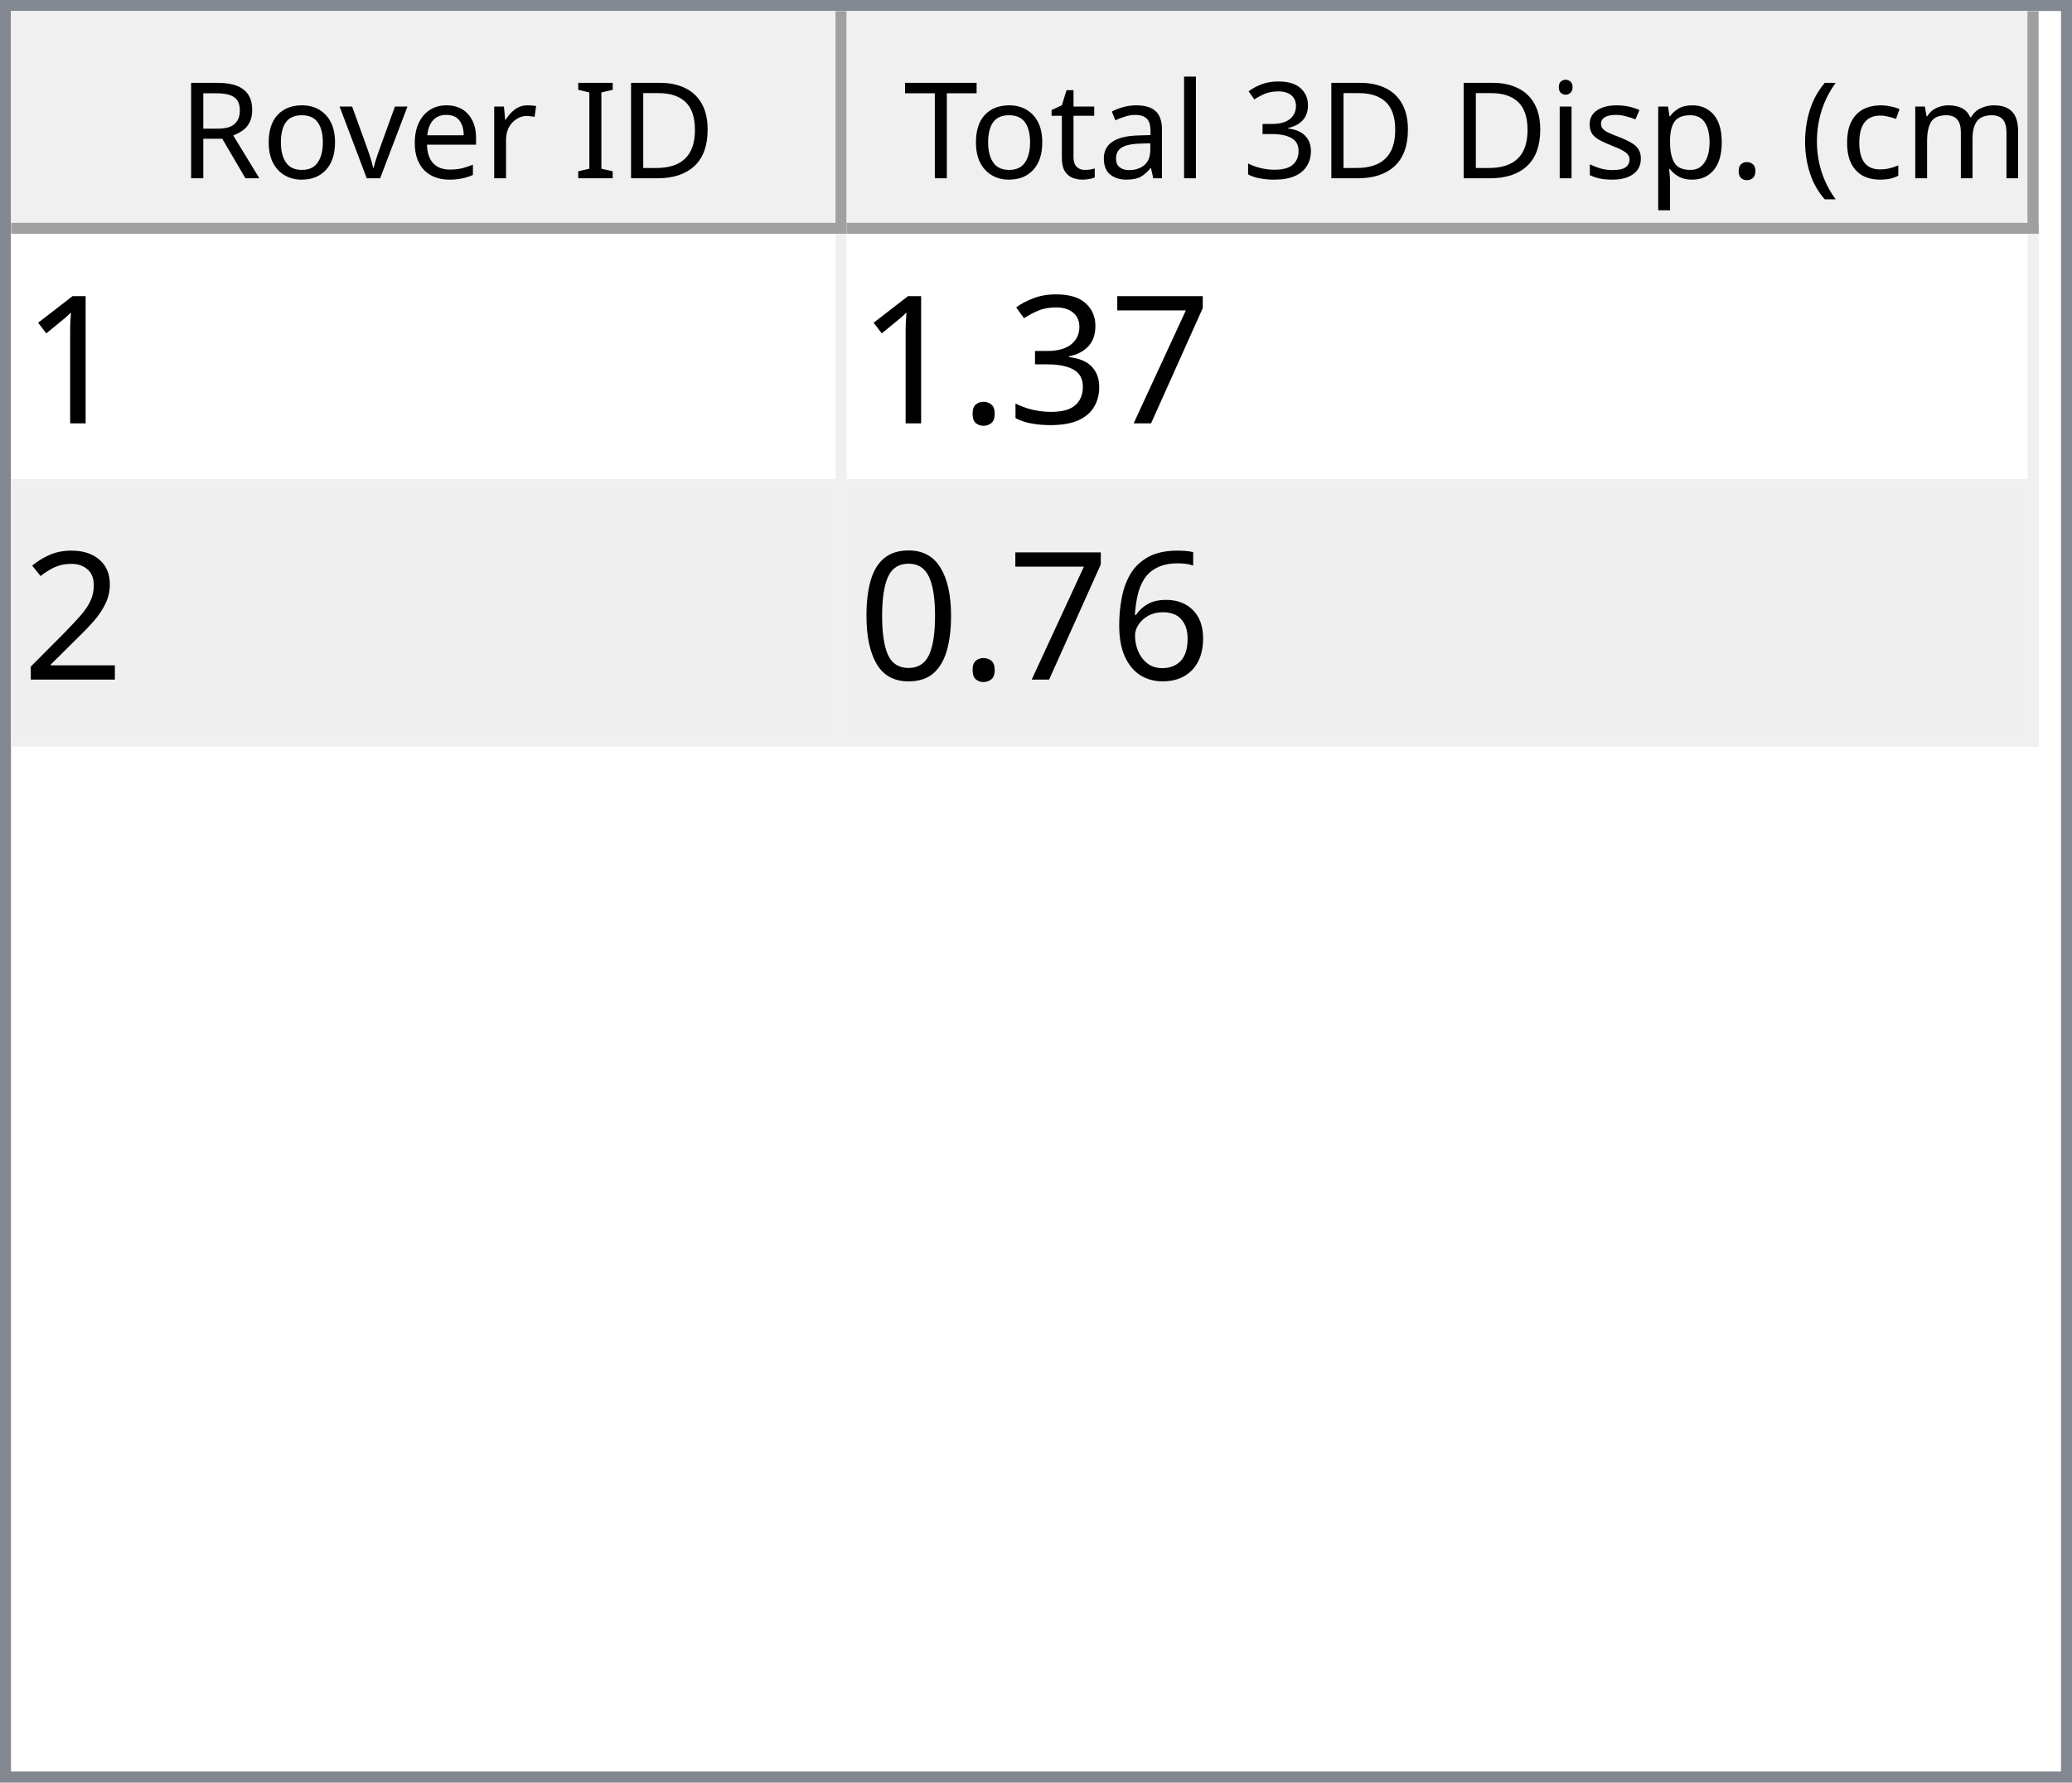
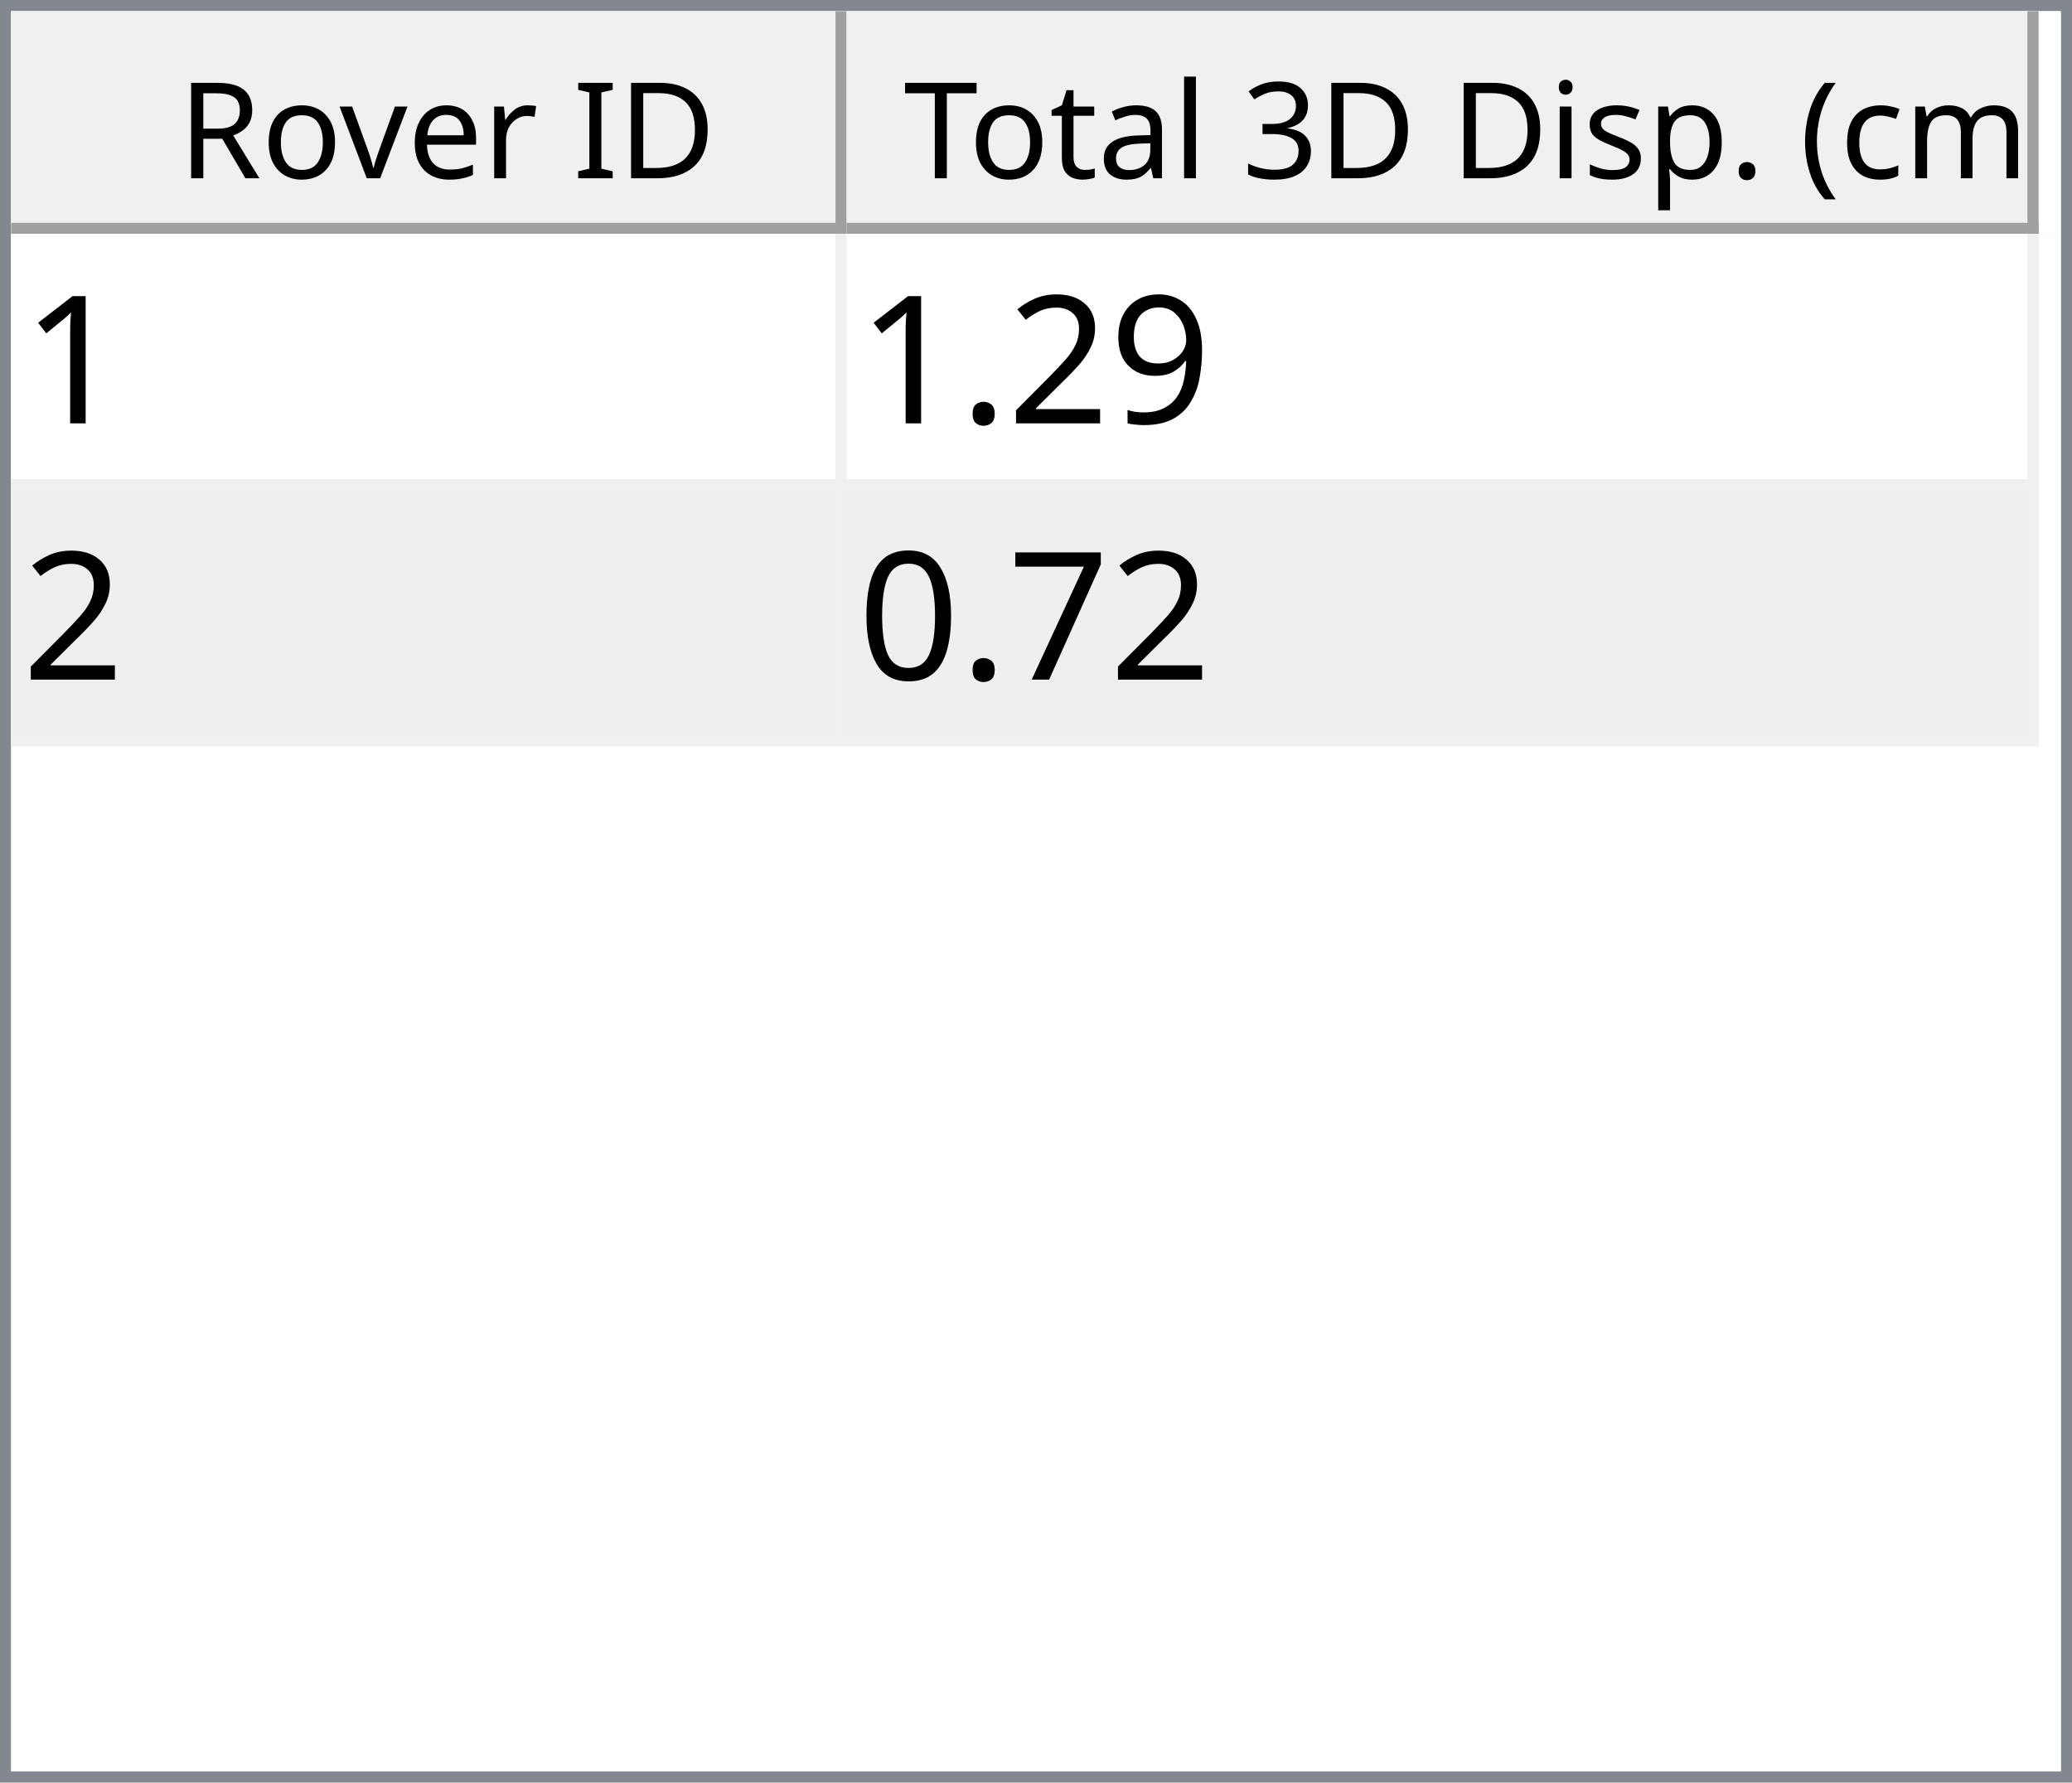
<svg xmlns="http://www.w3.org/2000/svg" style="fill-opacity:1; color-rendering:auto; color-interpolation:auto; text-rendering:auto; stroke:black; stroke-linecap:square; stroke-miterlimit:10; shape-rendering:auto; stroke-opacity:1; fill:black; stroke-dasharray:none; font-weight:normal; stroke-width:1; font-family:'Dialog'; font-style:normal; stroke-linejoin:miter; font-size:12px; stroke-dashoffset:0; image-rendering:auto;" width="186" height="160">
  <defs id="genericDefs" />
  <g>
    <defs id="defs1">
      <clipPath clipPathUnits="userSpaceOnUse" id="clipPath1">
        <path d="M0 0 L186 0 L186 160 L0 160 L0 0 Z" />
      </clipPath>
      <clipPath clipPathUnits="userSpaceOnUse" id="clipPath2">
        <path d="M0 0 L0 160 L186 160 L186 0 Z" />
      </clipPath>
      <clipPath clipPathUnits="userSpaceOnUse" id="clipPath3">
        <path d="M0 0 L0 20 L184 20 L184 0 Z" />
      </clipPath>
      <clipPath clipPathUnits="userSpaceOnUse" id="clipPath4">
        <path d="M0 0 L0 20 L75 20 L75 0 Z" />
      </clipPath>
      <clipPath clipPathUnits="userSpaceOnUse" id="clipPath5">
        <path d="M1 1 L1 19 L74 19 L74 1 Z" />
      </clipPath>
      <clipPath clipPathUnits="userSpaceOnUse" id="clipPath6">
        <path d="M0 0 L0 18 L73 18 L73 0 Z" />
      </clipPath>
      <clipPath clipPathUnits="userSpaceOnUse" id="clipPath7">
        <path d="M-0.5 -0.5 L-0.5 19.5 L74.5 19.5 L74.5 -0.5 Z" />
      </clipPath>
      <clipPath clipPathUnits="userSpaceOnUse" id="clipPath8">
        <path d="M0 0 L0 20 L107 20 L107 0 Z" />
      </clipPath>
      <clipPath clipPathUnits="userSpaceOnUse" id="clipPath9">
        <path d="M1 1 L1 19 L106 19 L106 1 Z" />
      </clipPath>
      <clipPath clipPathUnits="userSpaceOnUse" id="clipPath10">
        <path d="M0 0 L0 18 L105 18 L105 0 Z" />
      </clipPath>
      <clipPath clipPathUnits="userSpaceOnUse" id="clipPath11">
        <path d="M-0.5 -0.5 L-0.5 19.5 L106.5 19.5 L106.5 -0.5 Z" />
      </clipPath>
      <clipPath clipPathUnits="userSpaceOnUse" id="clipPath12">
        <path d="M0 0 L0 138 L184 138 L184 0 Z" />
      </clipPath>
      <clipPath clipPathUnits="userSpaceOnUse" id="clipPath13">
        <path d="M0 0 L0 46 L182 46 L182 0 Z" />
      </clipPath>
      <clipPath clipPathUnits="userSpaceOnUse" id="clipPath14">
        <path d="M-0.5 -0.5 L-0.5 45.5 L181.5 45.5 L181.5 -0.5 Z" />
      </clipPath>
      <clipPath clipPathUnits="userSpaceOnUse" id="clipPath15">
        <path d="M0 0 L0 22 L74 22 L74 0 Z" />
      </clipPath>
      <clipPath clipPathUnits="userSpaceOnUse" id="clipPath16">
        <path d="M0 0 L0 22 L106 22 L106 0 Z" />
      </clipPath>
      <font horiz-adv-x="64.551" id="font1">
        <font-face ascent="107.91" descent="25.098" units-per-em="100" style="font-style:normal; font-family:Segoe UI; font-weight:normal;" />
        <missing-glyph horiz-adv-x="64.551" d="M8.109 0 L8.109 68.266 L56.453 68.266 L56.453 0 L8.109 0 ZM15.328 7.234 L49.219 7.234 L49.219 61.031 L15.328 61.031 L15.328 7.234 Z" />
        <glyph unicode="D" horiz-adv-x="70.117" d="M9.188 0 L9.188 70.016 L28.516 70.016 Q65.531 70.016 65.531 35.891 Q65.531 19.672 55.25 9.836 Q44.969 0 27.734 0 L9.188 0 ZM17.391 62.594 L17.391 7.422 L27.828 7.422 Q41.609 7.422 49.273 14.797 Q56.938 22.172 56.938 35.688 Q56.938 62.594 28.328 62.594 L17.391 62.594 Z" />
        <glyph unicode="I" horiz-adv-x="26.611" d="M17.391 0 L9.188 0 L9.188 70.016 L17.391 70.016 L17.391 0 Z" />
        <glyph unicode=" " horiz-adv-x="27.393" d="" />
        <glyph unicode="r" horiz-adv-x="34.766" d="M34.188 41.891 Q32.078 43.5 28.125 43.5 Q23 43.5 19.555 38.672 Q16.109 33.844 16.109 25.484 L16.109 0 L8.109 0 L8.109 50 L16.109 50 L16.109 39.703 L16.312 39.703 Q18.016 44.969 21.531 47.922 Q25.047 50.875 29.391 50.875 Q32.516 50.875 34.188 50.203 L34.188 41.891 Z" />
        <glyph unicode="e" horiz-adv-x="52.295" d="M48.297 23 L12.984 23 Q13.188 14.656 17.484 10.109 Q21.781 5.562 29.297 5.562 Q37.75 5.562 44.828 11.141 L44.828 3.609 Q38.234 -1.172 27.391 -1.172 Q16.797 -1.172 10.742 5.641 Q4.688 12.453 4.688 24.812 Q4.688 36.469 11.305 43.82 Q17.922 51.172 27.734 51.172 Q37.547 51.172 42.922 44.828 Q48.297 38.484 48.297 27.203 L48.297 23 ZM40.094 29.781 Q40.047 36.719 36.75 40.578 Q33.453 44.438 27.594 44.438 Q21.922 44.438 17.969 40.383 Q14.016 36.328 13.094 29.781 L40.094 29.781 Z" />
        <glyph unicode="v" horiz-adv-x="47.9" d="M47.406 50 L27.484 0 L19.625 0 L0.688 50 L9.469 50 L22.172 13.672 Q23.578 9.672 23.922 6.688 L24.125 6.688 Q24.609 10.453 25.688 13.484 L38.969 50 L47.406 50 Z" />
        <glyph unicode="o" horiz-adv-x="58.594" d="M29 -1.172 Q17.922 -1.172 11.305 5.836 Q4.688 12.844 4.688 24.422 Q4.688 37.016 11.57 44.094 Q18.453 51.172 30.172 51.172 Q41.359 51.172 47.633 44.289 Q53.906 37.406 53.906 25.203 Q53.906 13.234 47.141 6.031 Q40.375 -1.172 29 -1.172 ZM29.594 44.438 Q21.875 44.438 17.383 39.188 Q12.891 33.938 12.891 24.703 Q12.891 15.828 17.43 10.695 Q21.969 5.562 29.594 5.562 Q37.359 5.562 41.531 10.594 Q45.703 15.625 45.703 24.906 Q45.703 34.281 41.531 39.359 Q37.359 44.438 29.594 44.438 Z" />
        <glyph unicode="R" horiz-adv-x="59.814" d="M59.375 0 L49.609 0 L37.891 19.625 Q36.281 22.359 34.766 24.289 Q33.25 26.219 31.664 27.438 Q30.078 28.656 28.25 29.219 Q26.422 29.781 24.125 29.781 L17.391 29.781 L17.391 0 L9.188 0 L9.188 70.016 L30.078 70.016 Q34.672 70.016 38.555 68.867 Q42.438 67.719 45.289 65.375 Q48.141 63.031 49.758 59.547 Q51.375 56.062 51.375 51.375 Q51.375 47.703 50.273 44.656 Q49.172 41.609 47.148 39.211 Q45.125 36.812 42.266 35.133 Q39.406 33.453 35.844 32.516 L35.844 32.328 Q37.594 31.547 38.891 30.547 Q40.188 29.547 41.359 28.18 Q42.531 26.812 43.68 25.078 Q44.828 23.344 46.234 21.047 L59.375 0 ZM17.391 62.594 L17.391 37.203 L28.516 37.203 Q31.594 37.203 34.203 38.133 Q36.812 39.062 38.719 40.797 Q40.625 42.531 41.703 45.047 Q42.781 47.562 42.781 50.688 Q42.781 56.297 39.141 59.445 Q35.5 62.594 28.609 62.594 L17.391 62.594 Z" />
        <glyph unicode=")" horiz-adv-x="30.176" d="M8.297 -15.922 L1.172 -15.922 Q16.406 2.344 16.406 26.812 Q16.406 51.469 1.078 70.016 L8.297 70.016 Q23.531 52.156 23.531 26.703 Q23.531 1.375 8.297 -15.922 Z" />
        <glyph unicode="m" horiz-adv-x="86.133" d="M79.109 0 L71.094 0 L71.094 28.719 Q71.094 37.016 68.531 40.727 Q65.969 44.438 59.906 44.438 Q54.781 44.438 51.195 39.75 Q47.609 35.062 47.609 28.516 L47.609 0 L39.594 0 L39.594 29.688 Q39.594 44.438 28.219 44.438 Q22.953 44.438 19.531 40.016 Q16.109 35.594 16.109 28.516 L16.109 0 L8.109 0 L8.109 50 L16.109 50 L16.109 42.094 L16.312 42.094 Q21.625 51.172 31.844 51.172 Q36.969 51.172 40.773 48.312 Q44.578 45.453 46 40.828 Q51.562 51.172 62.594 51.172 Q79.109 51.172 79.109 30.812 L79.109 0 Z" />
        <glyph unicode="c" horiz-adv-x="46.191" d="M42.188 2.297 Q36.422 -1.172 28.516 -1.172 Q17.828 -1.172 11.258 5.789 Q4.688 12.75 4.688 23.828 Q4.688 36.188 11.766 43.68 Q18.844 51.172 30.672 51.172 Q37.25 51.172 42.281 48.734 L42.281 40.531 Q36.719 44.438 30.375 44.438 Q22.703 44.438 17.797 38.945 Q12.891 33.453 12.891 24.516 Q12.891 15.719 17.508 10.641 Q22.125 5.562 29.891 5.562 Q36.422 5.562 42.188 9.906 L42.188 2.297 Z" />
        <glyph unicode="(" horiz-adv-x="30.176" d="M29.109 -15.922 L21.969 -15.922 Q6.844 1.375 6.844 26.703 Q6.844 52.156 21.969 70.016 L29.203 70.016 Q13.875 51.469 13.875 26.812 Q13.875 2.344 29.109 -15.922 Z" />
        <glyph unicode="." horiz-adv-x="21.68" d="M10.891 -1.078 Q8.641 -1.078 7.055 0.539 Q5.469 2.156 5.469 4.391 Q5.469 6.641 7.055 8.273 Q8.641 9.906 10.891 9.906 Q13.188 9.906 14.797 8.273 Q16.406 6.641 16.406 4.391 Q16.406 2.156 14.797 0.539 Q13.188 -1.078 10.891 -1.078 Z" />
        <glyph unicode="p" horiz-adv-x="58.789" d="M16.312 7.234 L16.109 7.234 L16.109 -23 L8.109 -23 L8.109 50 L16.109 50 L16.109 41.219 L16.312 41.219 Q22.219 51.172 33.594 51.172 Q43.266 51.172 48.688 44.461 Q54.109 37.75 54.109 26.469 Q54.109 13.922 48 6.375 Q41.891 -1.172 31.297 -1.172 Q21.578 -1.172 16.312 7.234 ZM16.109 27.391 L16.109 20.406 Q16.109 14.203 20.141 9.883 Q24.172 5.562 30.375 5.562 Q37.641 5.562 41.773 11.133 Q45.906 16.703 45.906 26.609 Q45.906 34.969 42.047 39.703 Q38.188 44.438 31.594 44.438 Q24.609 44.438 20.359 39.578 Q16.109 34.719 16.109 27.391 Z" />
        <glyph unicode="s" horiz-adv-x="42.432" d="M5.078 1.812 L5.078 10.406 Q11.625 5.562 19.484 5.562 Q30.031 5.562 30.031 12.594 Q30.031 14.594 29.125 15.992 Q28.219 17.391 26.68 18.461 Q25.141 19.531 23.07 20.383 Q21 21.234 18.609 22.172 Q15.281 23.484 12.766 24.828 Q10.25 26.172 8.57 27.859 Q6.891 29.547 6.031 31.695 Q5.172 33.844 5.172 36.719 Q5.172 40.234 6.789 42.945 Q8.406 45.656 11.086 47.484 Q13.766 49.312 17.211 50.242 Q20.656 51.172 24.312 51.172 Q30.812 51.172 35.938 48.922 L35.938 40.828 Q30.422 44.438 23.25 44.438 Q21 44.438 19.195 43.922 Q17.391 43.406 16.094 42.477 Q14.797 41.547 14.086 40.258 Q13.375 38.969 13.375 37.406 Q13.375 35.453 14.086 34.133 Q14.797 32.812 16.164 31.789 Q17.531 30.766 19.484 29.938 Q21.438 29.109 23.922 28.125 Q27.25 26.859 29.883 25.516 Q32.516 24.172 34.375 22.484 Q36.234 20.797 37.234 18.602 Q38.234 16.406 38.234 13.375 Q38.234 9.672 36.602 6.938 Q34.969 4.203 32.234 2.398 Q29.5 0.594 25.93 -0.289 Q22.359 -1.172 18.453 -1.172 Q10.75 -1.172 5.078 1.812 Z" />
        <glyph unicode="i" horiz-adv-x="24.219" d="M12.203 62.703 Q10.062 62.703 8.547 64.164 Q7.031 65.625 7.031 67.875 Q7.031 70.125 8.547 71.609 Q10.062 73.094 12.203 73.094 Q14.406 73.094 15.945 71.609 Q17.484 70.125 17.484 67.875 Q17.484 65.719 15.945 64.211 Q14.406 62.703 12.203 62.703 ZM16.109 0 L8.109 0 L8.109 50 L16.109 50 L16.109 0 Z" />
        <glyph unicode="3" horiz-adv-x="53.906" d="M46.531 19.828 Q46.531 15.094 44.75 11.211 Q42.969 7.328 39.719 4.57 Q36.469 1.812 31.93 0.297 Q27.391 -1.219 21.922 -1.219 Q11.922 -1.219 6 2.594 L6 11.188 Q13.094 5.609 22.219 5.609 Q25.875 5.609 28.828 6.539 Q31.781 7.469 33.906 9.227 Q36.031 10.984 37.18 13.477 Q38.328 15.969 38.328 19.094 Q38.328 32.812 18.797 32.812 L12.984 32.812 L12.984 39.594 L18.5 39.594 Q35.797 39.594 35.797 52.484 Q35.797 64.406 22.609 64.406 Q15.188 64.406 8.688 59.422 L8.688 67.188 Q15.375 71.188 24.609 71.188 Q29 71.188 32.57 69.969 Q36.141 68.75 38.68 66.555 Q41.219 64.359 42.609 61.281 Q44 58.203 44 54.5 Q44 40.672 30.031 36.719 L30.031 36.531 Q33.594 36.141 36.625 34.797 Q39.656 33.453 41.852 31.305 Q44.047 29.156 45.289 26.25 Q46.531 23.344 46.531 19.828 Z" />
        <glyph unicode="l" horiz-adv-x="24.219" d="M16.109 0 L8.109 0 L8.109 74.031 L16.109 74.031 L16.109 0 Z" />
        <glyph unicode="a" horiz-adv-x="50.879" d="M43.891 0 L35.891 0 L35.891 7.812 L35.688 7.812 Q30.469 -1.172 20.312 -1.172 Q12.844 -1.172 8.617 2.781 Q4.391 6.734 4.391 13.281 Q4.391 27.297 20.906 29.594 L35.891 31.688 Q35.891 44.438 25.594 44.438 Q16.547 44.438 9.281 38.281 L9.281 46.484 Q16.656 51.172 26.266 51.172 Q43.891 51.172 43.891 32.516 L43.891 0 ZM35.891 25.297 L23.828 23.641 Q18.266 22.859 15.43 20.875 Q12.594 18.891 12.594 13.875 Q12.594 10.203 15.211 7.883 Q17.828 5.562 22.172 5.562 Q28.125 5.562 32.008 9.742 Q35.891 13.922 35.891 20.312 L35.891 25.297 Z" />
        <glyph unicode="t" horiz-adv-x="33.887" d="M31.297 0.484 Q28.469 -1.078 23.828 -1.078 Q10.688 -1.078 10.688 13.578 L10.688 43.172 L2.094 43.172 L2.094 50 L10.688 50 L10.688 62.203 L18.703 64.797 L18.703 50 L31.297 50 L31.297 43.172 L18.703 43.172 L18.703 14.984 Q18.703 9.969 20.414 7.82 Q22.125 5.672 26.078 5.672 Q29.109 5.672 31.297 7.328 L31.297 0.484 Z" />
        <glyph unicode="T" horiz-adv-x="52.393" d="M50.594 62.594 L30.375 62.594 L30.375 0 L22.172 0 L22.172 62.594 L2 62.594 L2 70.016 L50.594 70.016 L50.594 62.594 Z" />
      </font>
      <font horiz-adv-x="75.0" id="font2">
        <font-face ascent="100.537" descent="21.973" units-per-em="100" style="font-style:normal; font-family:sans-serif; font-weight:normal;" />
        <missing-glyph horiz-adv-x="75.0" d="M12.5 0 L12.5 62.5 L62.5 62.5 L62.5 0 L12.5 0 ZM14.062 1.562 L60.938 1.562 L60.938 60.938 L14.062 60.938 L14.062 1.562 Z" />
        <glyph unicode="1" horiz-adv-x="55.615" d="M37.25 0 L28.469 0 L28.469 56 Q25.297 52.984 20.141 49.953 Q14.984 46.922 10.891 45.406 L10.891 53.906 Q18.266 57.375 23.781 62.305 Q29.297 67.234 31.594 71.875 L37.25 71.875 L37.25 0 Z" />
+         <glyph unicode="9" horiz-adv-x="55.615" d="M5.469 16.547 L13.922 17.328 Q14.984 11.375 18.016 8.688 Q21.047 6 25.781 6 Q29.828 6 32.883 7.859 Q35.938 9.719 37.891 12.82 Q39.844 15.922 41.164 21.195 Q42.484 26.469 42.484 31.938 Q42.484 32.516 42.438 33.688 Q39.797 29.5 35.234 26.883 Q30.672 24.266 25.344 24.266 Q16.453 24.266 10.305 30.711 Q4.156 37.156 4.156 47.703 Q4.156 58.594 10.578 65.234 Q17 71.875 26.656 71.875 Q33.641 71.875 39.43 68.117 Q45.219 64.359 48.219 57.398 Q51.219 50.438 51.219 37.25 Q51.219 23.531 48.242 15.406 Q45.266 7.281 39.383 3.031 Q33.5 -1.219 25.594 -1.219 Q17.188 -1.219 11.867 3.445 Q6.547 8.109 5.469 16.547 ZM41.453 48.141 Q41.453 55.719 37.43 60.156 Q33.406 64.594 27.734 64.594 Q21.875 64.594 17.531 59.812 Q13.188 55.031 13.188 47.406 Q13.188 40.578 17.312 36.305 Q21.438 32.031 27.484 32.031 Q33.594 32.031 37.523 36.305 Q41.453 40.578 41.453 48.141 Z" />
+         <glyph unicode="2" horiz-adv-x="55.615" d="M50.344 8.453 L50.344 0 L3.031 0 Q2.938 3.172 4.047 6.109 Q5.859 10.938 9.836 15.625 Q13.812 20.312 21.344 26.469 Q33.016 36.031 37.117 41.625 Q41.219 47.219 41.219 52.203 Q41.219 57.422 37.477 61.008 Q33.734 64.594 27.734 64.594 Q21.391 64.594 17.578 60.789 Q13.766 56.984 13.719 50.25 L4.688 51.172 Q5.609 61.281 11.664 66.578 Q17.719 71.875 27.938 71.875 Q38.234 71.875 44.242 66.164 Q50.25 60.453 50.25 52 Q50.25 47.703 48.492 43.555 Q46.734 39.406 42.656 34.812 Q38.578 30.219 29.109 22.219 Q21.188 15.578 18.945 13.211 Q16.703 10.844 15.234 8.453 L50.344 8.453 Z" />
+         <glyph unicode="." horiz-adv-x="27.783" d="M9.078 0 L9.078 10.016 L19.094 10.016 L19.094 0 L9.078 0 Z" />
        <glyph unicode="7" horiz-adv-x="55.615" d="M4.734 62.203 L4.734 70.656 L51.078 70.656 L51.078 63.812 Q44.234 56.547 37.523 44.484 Q30.812 32.422 27.156 19.672 Q24.516 10.688 23.781 0 L14.75 0 Q14.891 8.453 18.062 20.414 Q21.234 32.375 27.172 43.484 Q33.109 54.594 39.797 62.203 L4.734 62.203 Z" />
-         <glyph unicode="3" horiz-adv-x="55.615" d="M4.203 18.891 L12.984 20.062 Q14.5 12.594 18.141 9.297 Q21.781 6 27 6 Q33.203 6 37.477 10.297 Q41.75 14.594 41.75 20.953 Q41.75 27 37.797 30.93 Q33.844 34.859 27.734 34.859 Q25.25 34.859 21.531 33.891 L22.516 41.609 Q23.391 41.5 23.922 41.5 Q29.547 41.5 34.039 44.43 Q38.531 47.359 38.531 53.469 Q38.531 58.297 35.258 61.477 Q31.984 64.656 26.812 64.656 Q21.688 64.656 18.266 61.43 Q14.844 58.203 13.875 51.766 L5.078 53.328 Q6.688 62.156 12.398 67.016 Q18.109 71.875 26.609 71.875 Q32.469 71.875 37.398 69.359 Q42.328 66.844 44.945 62.5 Q47.562 58.156 47.562 53.266 Q47.562 48.641 45.07 44.828 Q42.578 41.016 37.703 38.766 Q44.047 37.312 47.562 32.695 Q51.078 28.078 51.078 21.141 Q51.078 11.766 44.242 5.25 Q37.406 -1.266 26.953 -1.266 Q17.531 -1.266 11.305 4.352 Q5.078 9.969 4.203 18.891 Z" />
-         <glyph unicode="." horiz-adv-x="27.783" d="M9.078 0 L9.078 10.016 L19.094 10.016 L19.094 0 L9.078 0 Z" />
-         <glyph unicode="2" horiz-adv-x="55.615" d="M50.344 8.453 L50.344 0 L3.031 0 Q2.938 3.172 4.047 6.109 Q5.859 10.938 9.836 15.625 Q13.812 20.312 21.344 26.469 Q33.016 36.031 37.117 41.625 Q41.219 47.219 41.219 52.203 Q41.219 57.422 37.477 61.008 Q33.734 64.594 27.734 64.594 Q21.391 64.594 17.578 60.789 Q13.766 56.984 13.719 50.25 L4.688 51.172 Q5.609 61.281 11.664 66.578 Q17.719 71.875 27.938 71.875 Q38.234 71.875 44.242 66.164 Q50.25 60.453 50.25 52 Q50.25 47.703 48.492 43.555 Q46.734 39.406 42.656 34.812 Q38.578 30.219 29.109 22.219 Q21.188 15.578 18.945 13.211 Q16.703 10.844 15.234 8.453 L50.344 8.453 Z" />
-         <glyph unicode="6" horiz-adv-x="55.615" d="M49.75 54.047 L41.016 53.375 Q39.844 58.547 37.703 60.891 Q34.125 64.656 28.906 64.656 Q24.703 64.656 21.531 62.312 Q17.391 59.281 14.992 53.469 Q12.594 47.656 12.5 36.922 Q15.672 41.75 20.266 44.094 Q24.859 46.438 29.891 46.438 Q38.672 46.438 44.852 39.969 Q51.031 33.5 51.031 23.25 Q51.031 16.5 48.125 10.719 Q45.219 4.938 40.141 1.859 Q35.062 -1.219 28.609 -1.219 Q17.625 -1.219 10.695 6.859 Q3.766 14.938 3.766 33.5 Q3.766 54.25 11.422 63.672 Q18.109 71.875 29.438 71.875 Q37.891 71.875 43.289 67.141 Q48.688 62.406 49.75 54.047 ZM13.875 23.188 Q13.875 18.656 15.797 14.508 Q17.719 10.359 21.188 8.18 Q24.656 6 28.469 6 Q34.031 6 38.039 10.492 Q42.047 14.984 42.047 22.703 Q42.047 30.125 38.086 34.398 Q34.125 38.672 28.125 38.672 Q22.172 38.672 18.023 34.398 Q13.875 30.125 13.875 23.188 Z" />
        <glyph unicode="0" horiz-adv-x="55.615" d="M4.156 35.297 Q4.156 48 6.766 55.742 Q9.375 63.484 14.523 67.68 Q19.672 71.875 27.484 71.875 Q33.25 71.875 37.594 69.555 Q41.938 67.234 44.773 62.867 Q47.609 58.5 49.219 52.227 Q50.828 45.953 50.828 35.297 Q50.828 22.703 48.242 14.969 Q45.656 7.234 40.508 3.008 Q35.359 -1.219 27.484 -1.219 Q17.141 -1.219 11.234 6.203 Q4.156 15.141 4.156 35.297 ZM13.188 35.297 Q13.188 17.672 17.312 11.836 Q21.438 6 27.484 6 Q33.547 6 37.672 11.859 Q41.797 17.719 41.797 35.297 Q41.797 52.984 37.672 58.789 Q33.547 64.594 27.391 64.594 Q21.344 64.594 17.719 59.469 Q13.188 52.938 13.188 35.297 Z" />
      </font>
    </defs>
    <g style="fill:white; stroke:white;">
      <rect x="0" y="0" width="186" style="clip-path:url(#clipPath1); stroke:none;" height="160" />
    </g>
    <g style="fill:white; text-rendering:optimizeSpeed; color-rendering:optimizeSpeed; image-rendering:optimizeSpeed; shape-rendering:crispEdges; stroke:white; color-interpolation:sRGB;">
      <rect x="0" width="186" height="160" y="0" style="stroke:none;" />
      <path style="stroke:none;" d="M0 160 L186 160 L186 0 L0 0 Z" />
    </g>
    <g style="fill:rgb(240,240,240); font-family:'Segoe UI'; stroke:rgb(240,240,240);">
      <rect x="0" y="0" width="186" style="clip-path:url(#clipPath2); stroke:none;" height="160" />
    </g>
    <g style="fill:rgb(130,135,144); font-family:'Segoe UI'; stroke:rgb(130,135,144);">
      <path d="M0 0 L186 0 L186 160 L0 160 L0 0 ZM1 1 L185 1 L185 159 L1 159 L1 1 Z" style="fill-rule:evenodd; clip-path:url(#clipPath2); stroke:none;" />
    </g>
    <g style="fill:white; font-family:'Segoe UI'; stroke:white;" transform="translate(1,1)">
      <rect x="0" y="0" width="184" style="clip-path:url(#clipPath3); stroke:none;" height="20" />
    </g>
    <g style="fill:rgb(240,240,240); font-family:'Segoe UI'; stroke:rgb(240,240,240);" transform="translate(1,1)">
      <rect x="0" y="0" width="75" style="clip-path:url(#clipPath4); stroke:none;" height="20" />
    </g>
    <g style="font-family:'Segoe UI';" transform="translate(2,2)">
      <text x="14" xml:space="preserve" y="14" style="clip-path:url(#clipPath6); stroke:none;">Rover ID</text>
    </g>
    <g style="fill:rgb(160,160,160); font-family:'Segoe UI'; stroke:rgb(160,160,160); stroke-linejoin:bevel;" transform="translate(1.5,1.5)">
      <line x1="74" x2="74" y1="0" style="fill:none; clip-path:url(#clipPath7);" y2="19" />
    </g>
    <g style="fill:rgb(160,160,160); font-family:'Segoe UI'; stroke:rgb(160,160,160); stroke-linejoin:bevel;" transform="matrix(1,0,0,1,1,1) translate(0.5,0.5)">
      <line x1="0" x2="74" y1="19" style="fill:none; clip-path:url(#clipPath7);" y2="19" />
    </g>
    <g style="fill:rgb(240,240,240); font-family:'Segoe UI'; stroke:rgb(240,240,240);" transform="translate(76,1)">
      <rect x="0" y="0" width="107" style="clip-path:url(#clipPath8); stroke:none;" height="20" />
    </g>
    <g style="font-family:'Segoe UI';" transform="translate(77,2)">
      <text x="1" xml:space="preserve" y="14" style="clip-path:url(#clipPath10); stroke:none;"> Total 3D Disp. (cm)</text>
    </g>
    <g style="fill:rgb(160,160,160); font-family:'Segoe UI'; stroke:rgb(160,160,160); stroke-linejoin:bevel;" transform="translate(76.5,1.5)">
      <line x1="106" x2="106" y1="0" style="fill:none; clip-path:url(#clipPath11);" y2="19" />
    </g>
    <g style="fill:rgb(160,160,160); font-family:'Segoe UI'; stroke:rgb(160,160,160); stroke-linejoin:bevel;" transform="matrix(1,0,0,1,76,1) translate(0.5,0.5)">
      <line x1="0" x2="106" y1="19" style="fill:none; clip-path:url(#clipPath11);" y2="19" />
    </g>
    <g style="fill:white; font-family:'Segoe UI'; stroke:white;" transform="translate(1,21)">
      <rect x="0" y="0" width="184" style="clip-path:url(#clipPath12); stroke:none;" height="138" />
    </g>
    <g style="fill:rgb(240,240,240); font-size:16px; font-family:sans-serif; stroke:rgb(240,240,240);" transform="translate(1,21)">
      <rect x="0" y="0" width="182" style="clip-path:url(#clipPath13); stroke:none;" height="46" />
      <line transform="translate(0.5,0.5)" x1="0" x2="181" y1="22" style="clip-path:url(#clipPath14); fill:none; stroke-linejoin:bevel;" y2="22" />
    </g>
    <g transform="matrix(1,0,0,1,1,21) translate(0.5,0.5)" style="fill:rgb(240,240,240); font-size:16px; font-family:sans-serif; stroke:rgb(240,240,240); stroke-linejoin:bevel;">
      <line x1="0" x2="181" y1="45" style="fill:none; clip-path:url(#clipPath14);" y2="45" />
    </g>
    <g transform="matrix(1,0,0,1,1,21) translate(0.5,0.5)" style="fill:rgb(240,240,240); font-size:16px; font-family:sans-serif; stroke:rgb(240,240,240); stroke-linejoin:bevel;">
      <line x1="74" x2="74" y1="0" style="fill:none; clip-path:url(#clipPath14);" y2="45" />
    </g>
    <g transform="matrix(1,0,0,1,1,21) translate(0.5,0.5)" style="fill:rgb(240,240,240); font-size:16px; font-family:sans-serif; stroke:rgb(240,240,240); stroke-linejoin:bevel;">
      <line x1="181" x2="181" y1="0" style="fill:none; clip-path:url(#clipPath14);" y2="45" />
    </g>
    <g style="fill:white; font-size:16px; font-family:sans-serif; stroke:white;" transform="matrix(1,0,0,1,1,21)">
      <rect x="0" y="0" width="74" style="clip-path:url(#clipPath15); stroke:none;" height="22" />
      <text x="1" y="17" style="fill:black; clip-path:url(#clipPath15); stroke:none;" xml:space="preserve">1</text>
    </g>
    <g style="fill:white; font-size:16px; font-family:sans-serif; stroke:white;" transform="matrix(1,0,0,1,1,21) translate(75,0)">
      <rect x="0" y="0" width="106" style="clip-path:url(#clipPath16); stroke:none;" height="22" />
-       <text x="1" y="17" style="fill:black; clip-path:url(#clipPath16); stroke:none;" xml:space="preserve">1.37</text>
+       <text x="1" y="17" style="fill:black; clip-path:url(#clipPath16); stroke:none;" xml:space="preserve">1.29</text>
    </g>
    <g style="fill:rgb(239,239,239); font-size:16px; font-family:sans-serif; stroke:rgb(239,239,239);" transform="matrix(1,0,0,1,1,21) translate(0,23)">
      <rect x="0" y="0" width="74" style="clip-path:url(#clipPath15); stroke:none;" height="22" />
      <text x="1" y="17" style="fill:black; clip-path:url(#clipPath15); stroke:none;" xml:space="preserve">2</text>
    </g>
    <g style="fill:rgb(239,239,239); font-size:16px; font-family:sans-serif; stroke:rgb(239,239,239);" transform="matrix(1,0,0,1,1,21) translate(75,23)">
      <rect x="0" y="0" width="106" style="clip-path:url(#clipPath16); stroke:none;" height="22" />
-       <text x="1" y="17" style="fill:black; clip-path:url(#clipPath16); stroke:none;" xml:space="preserve">0.76</text>
+       <text x="1" y="17" style="fill:black; clip-path:url(#clipPath16); stroke:none;" xml:space="preserve">0.72</text>
    </g>
  </g>
</svg>
